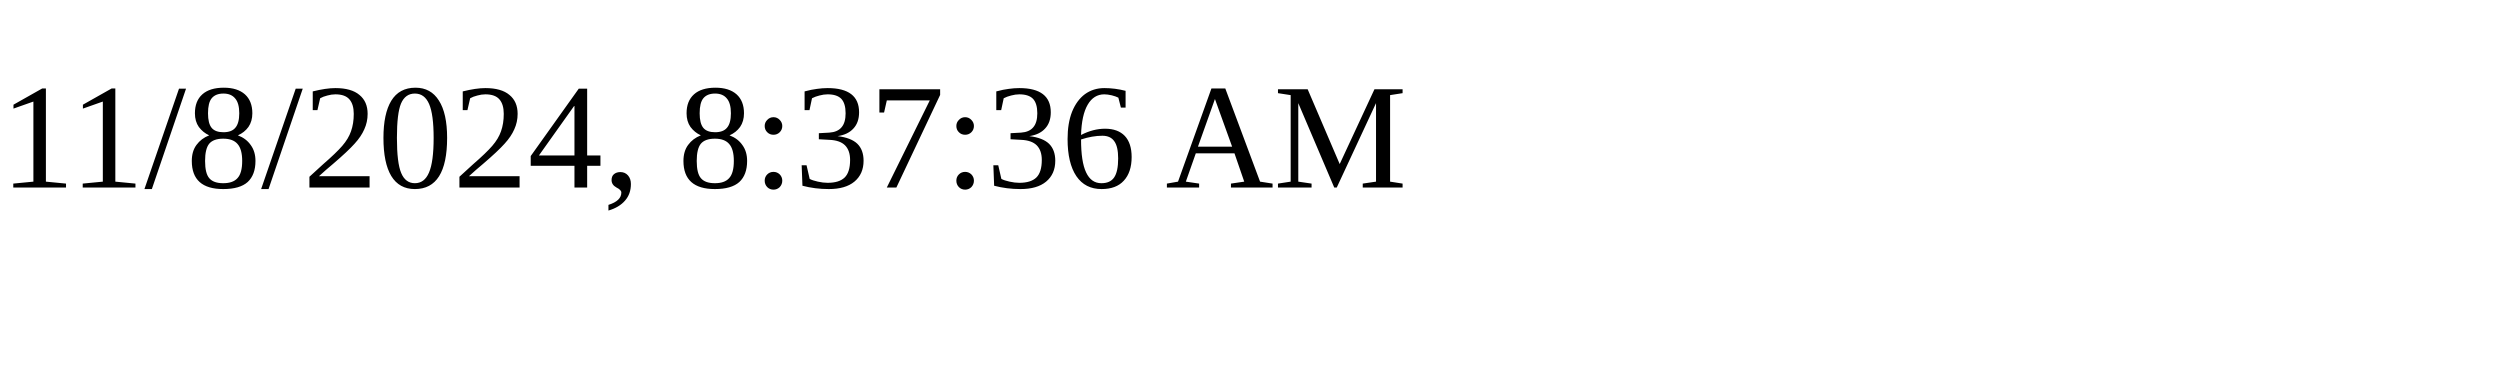
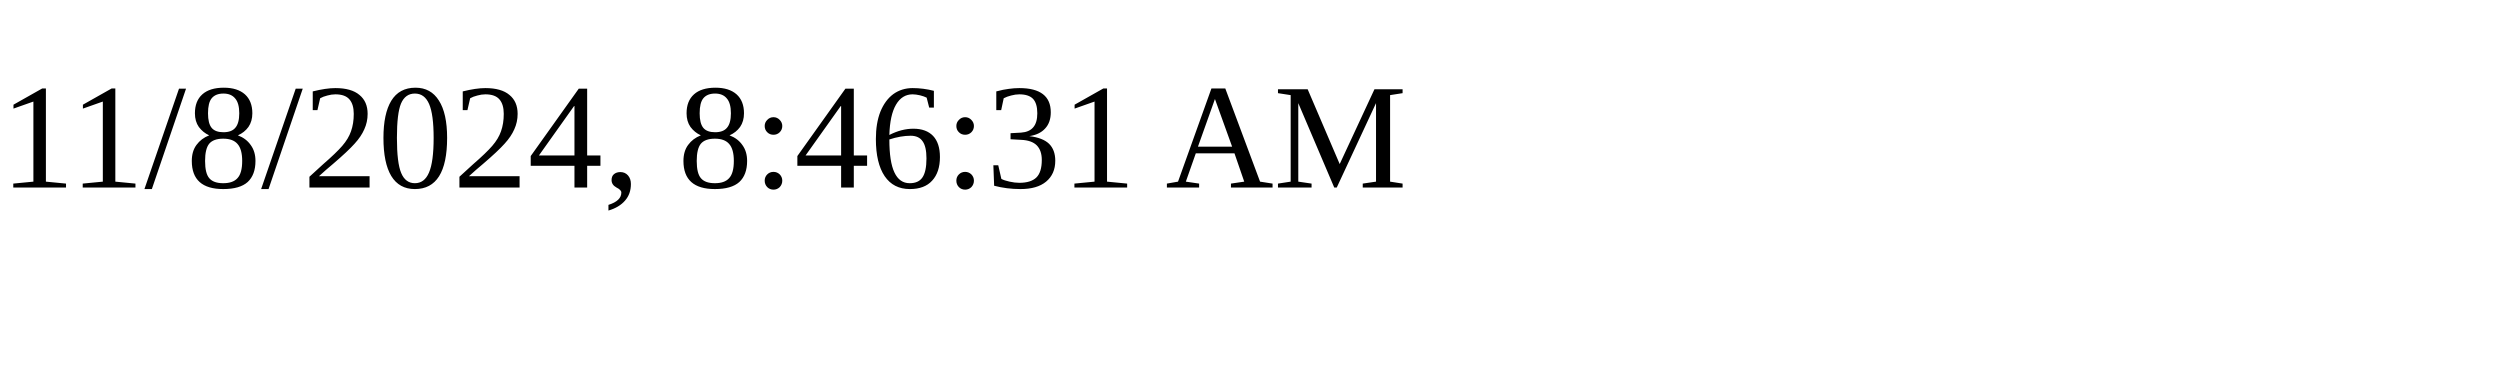
<svg xmlns="http://www.w3.org/2000/svg" height="30" width="200">
-   <text x="0" y="15">11/8/2024, 8:37:36 AM</text>
+   <text x="0" y="15">11/8/2024, 8:46:31 AM</text>
</svg>
